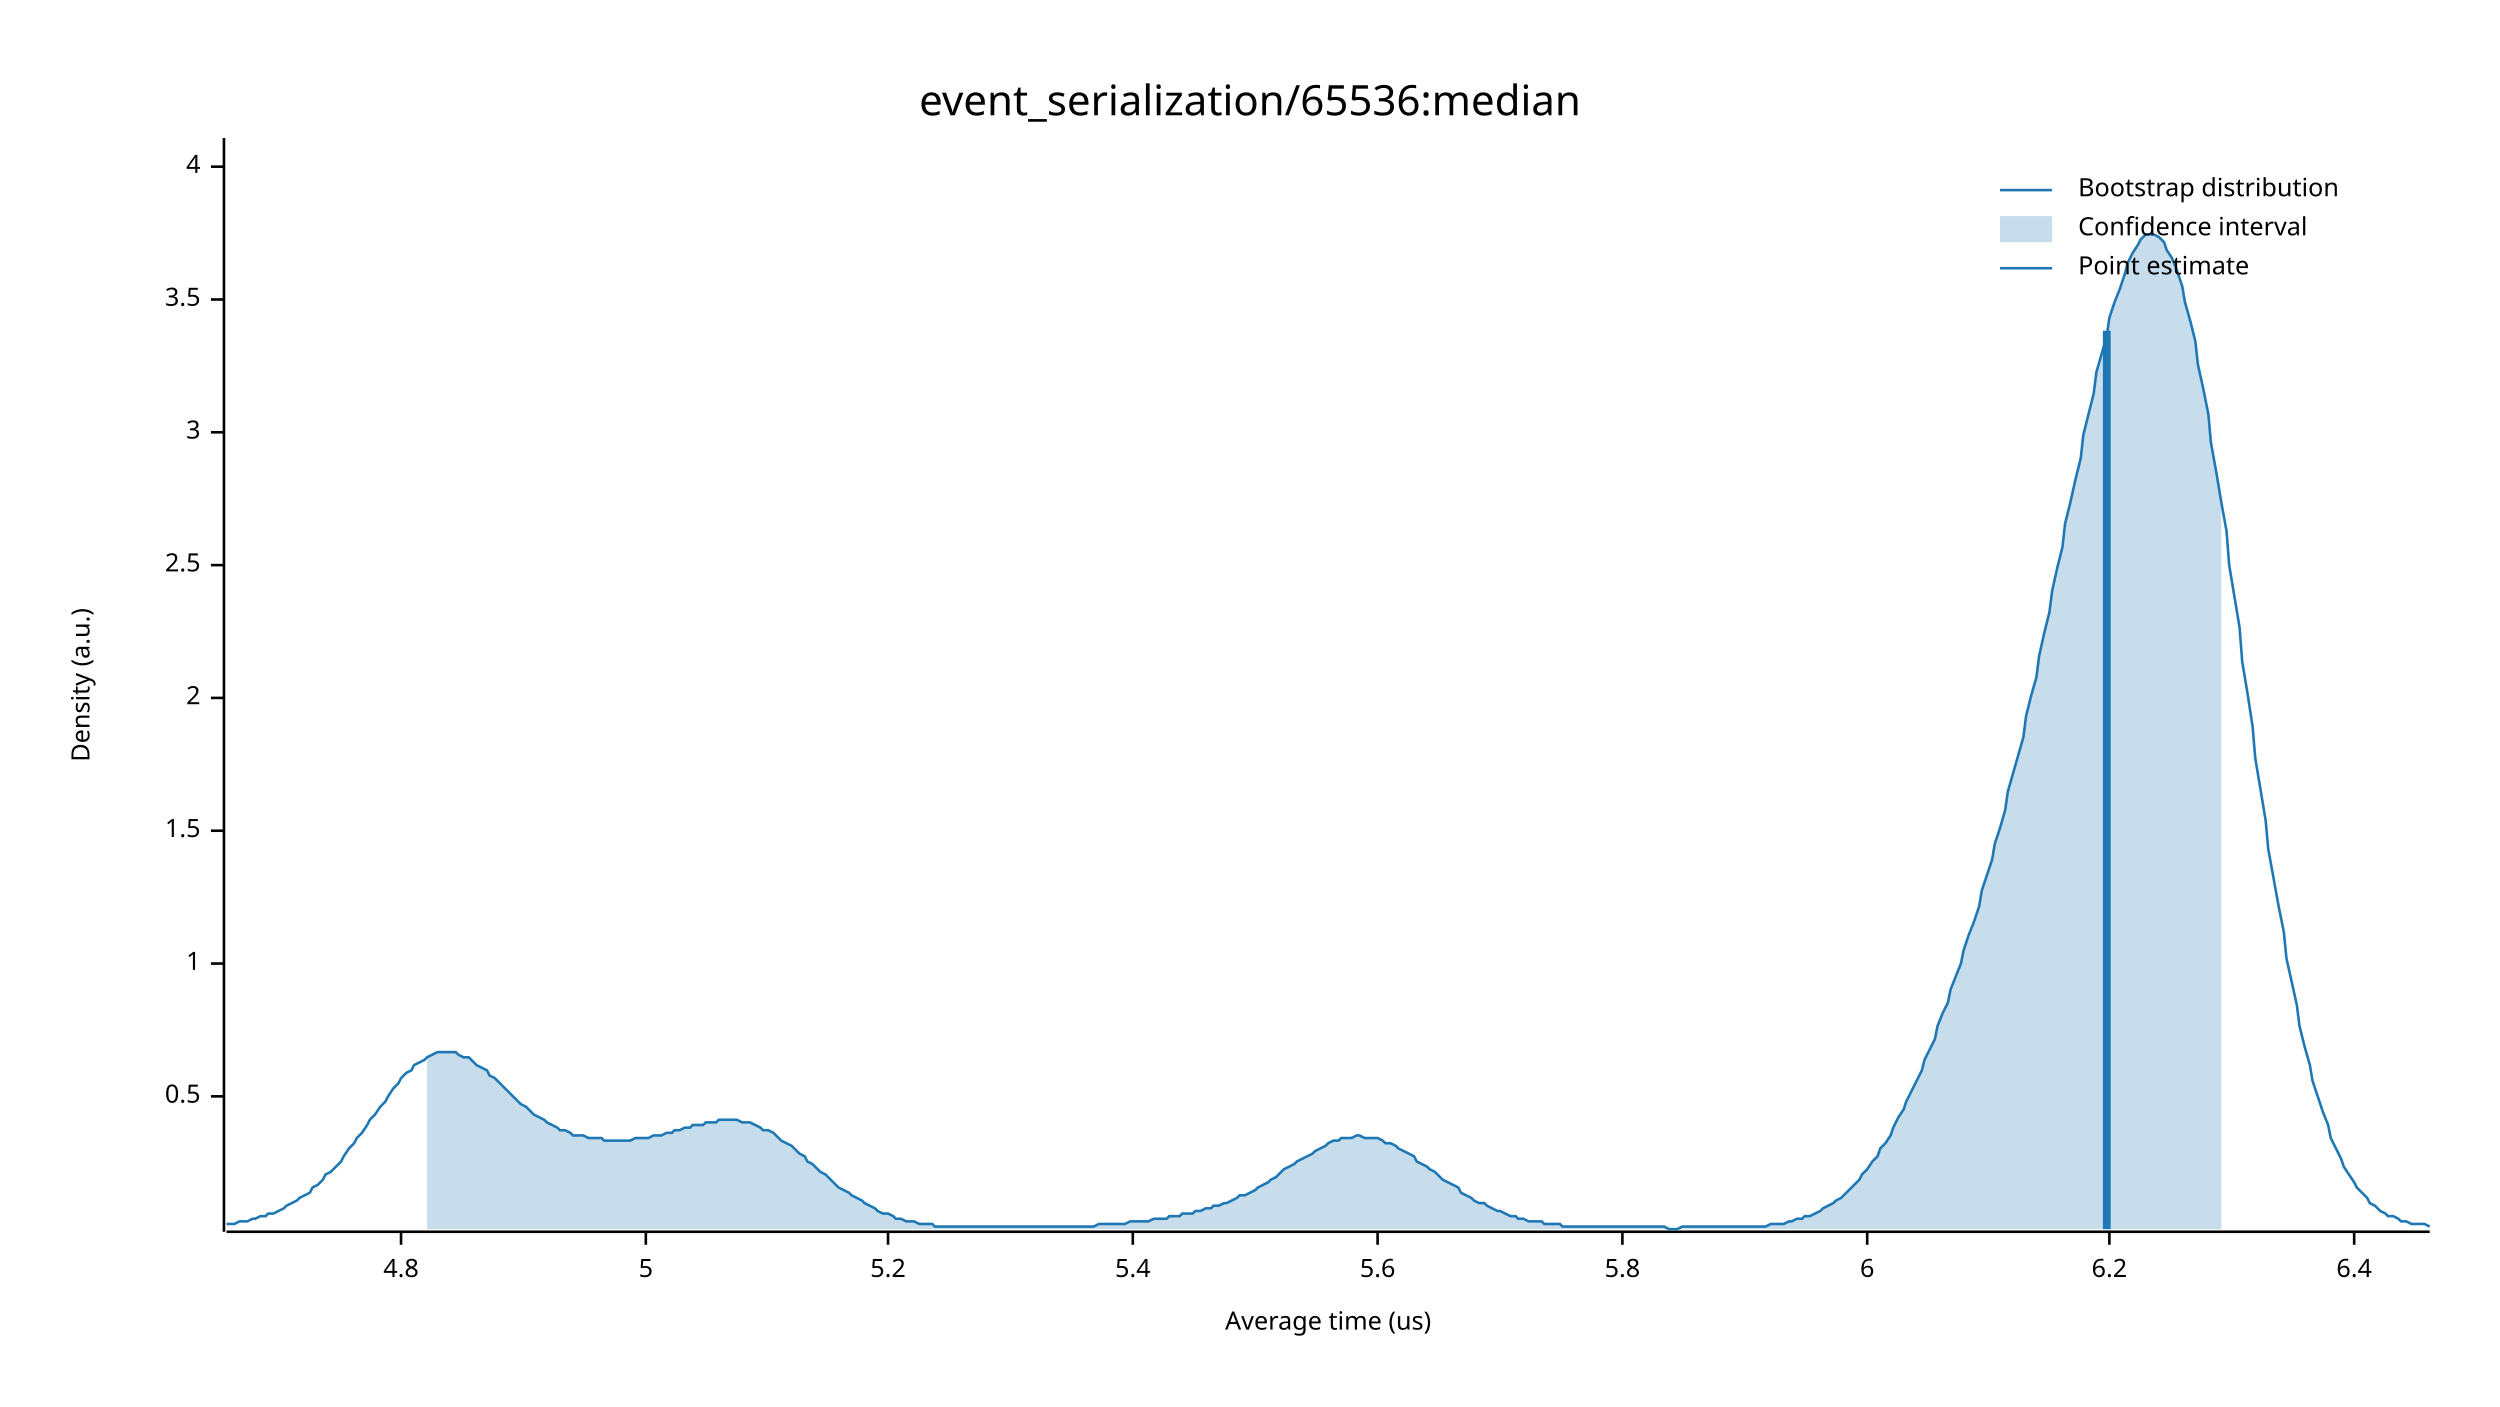
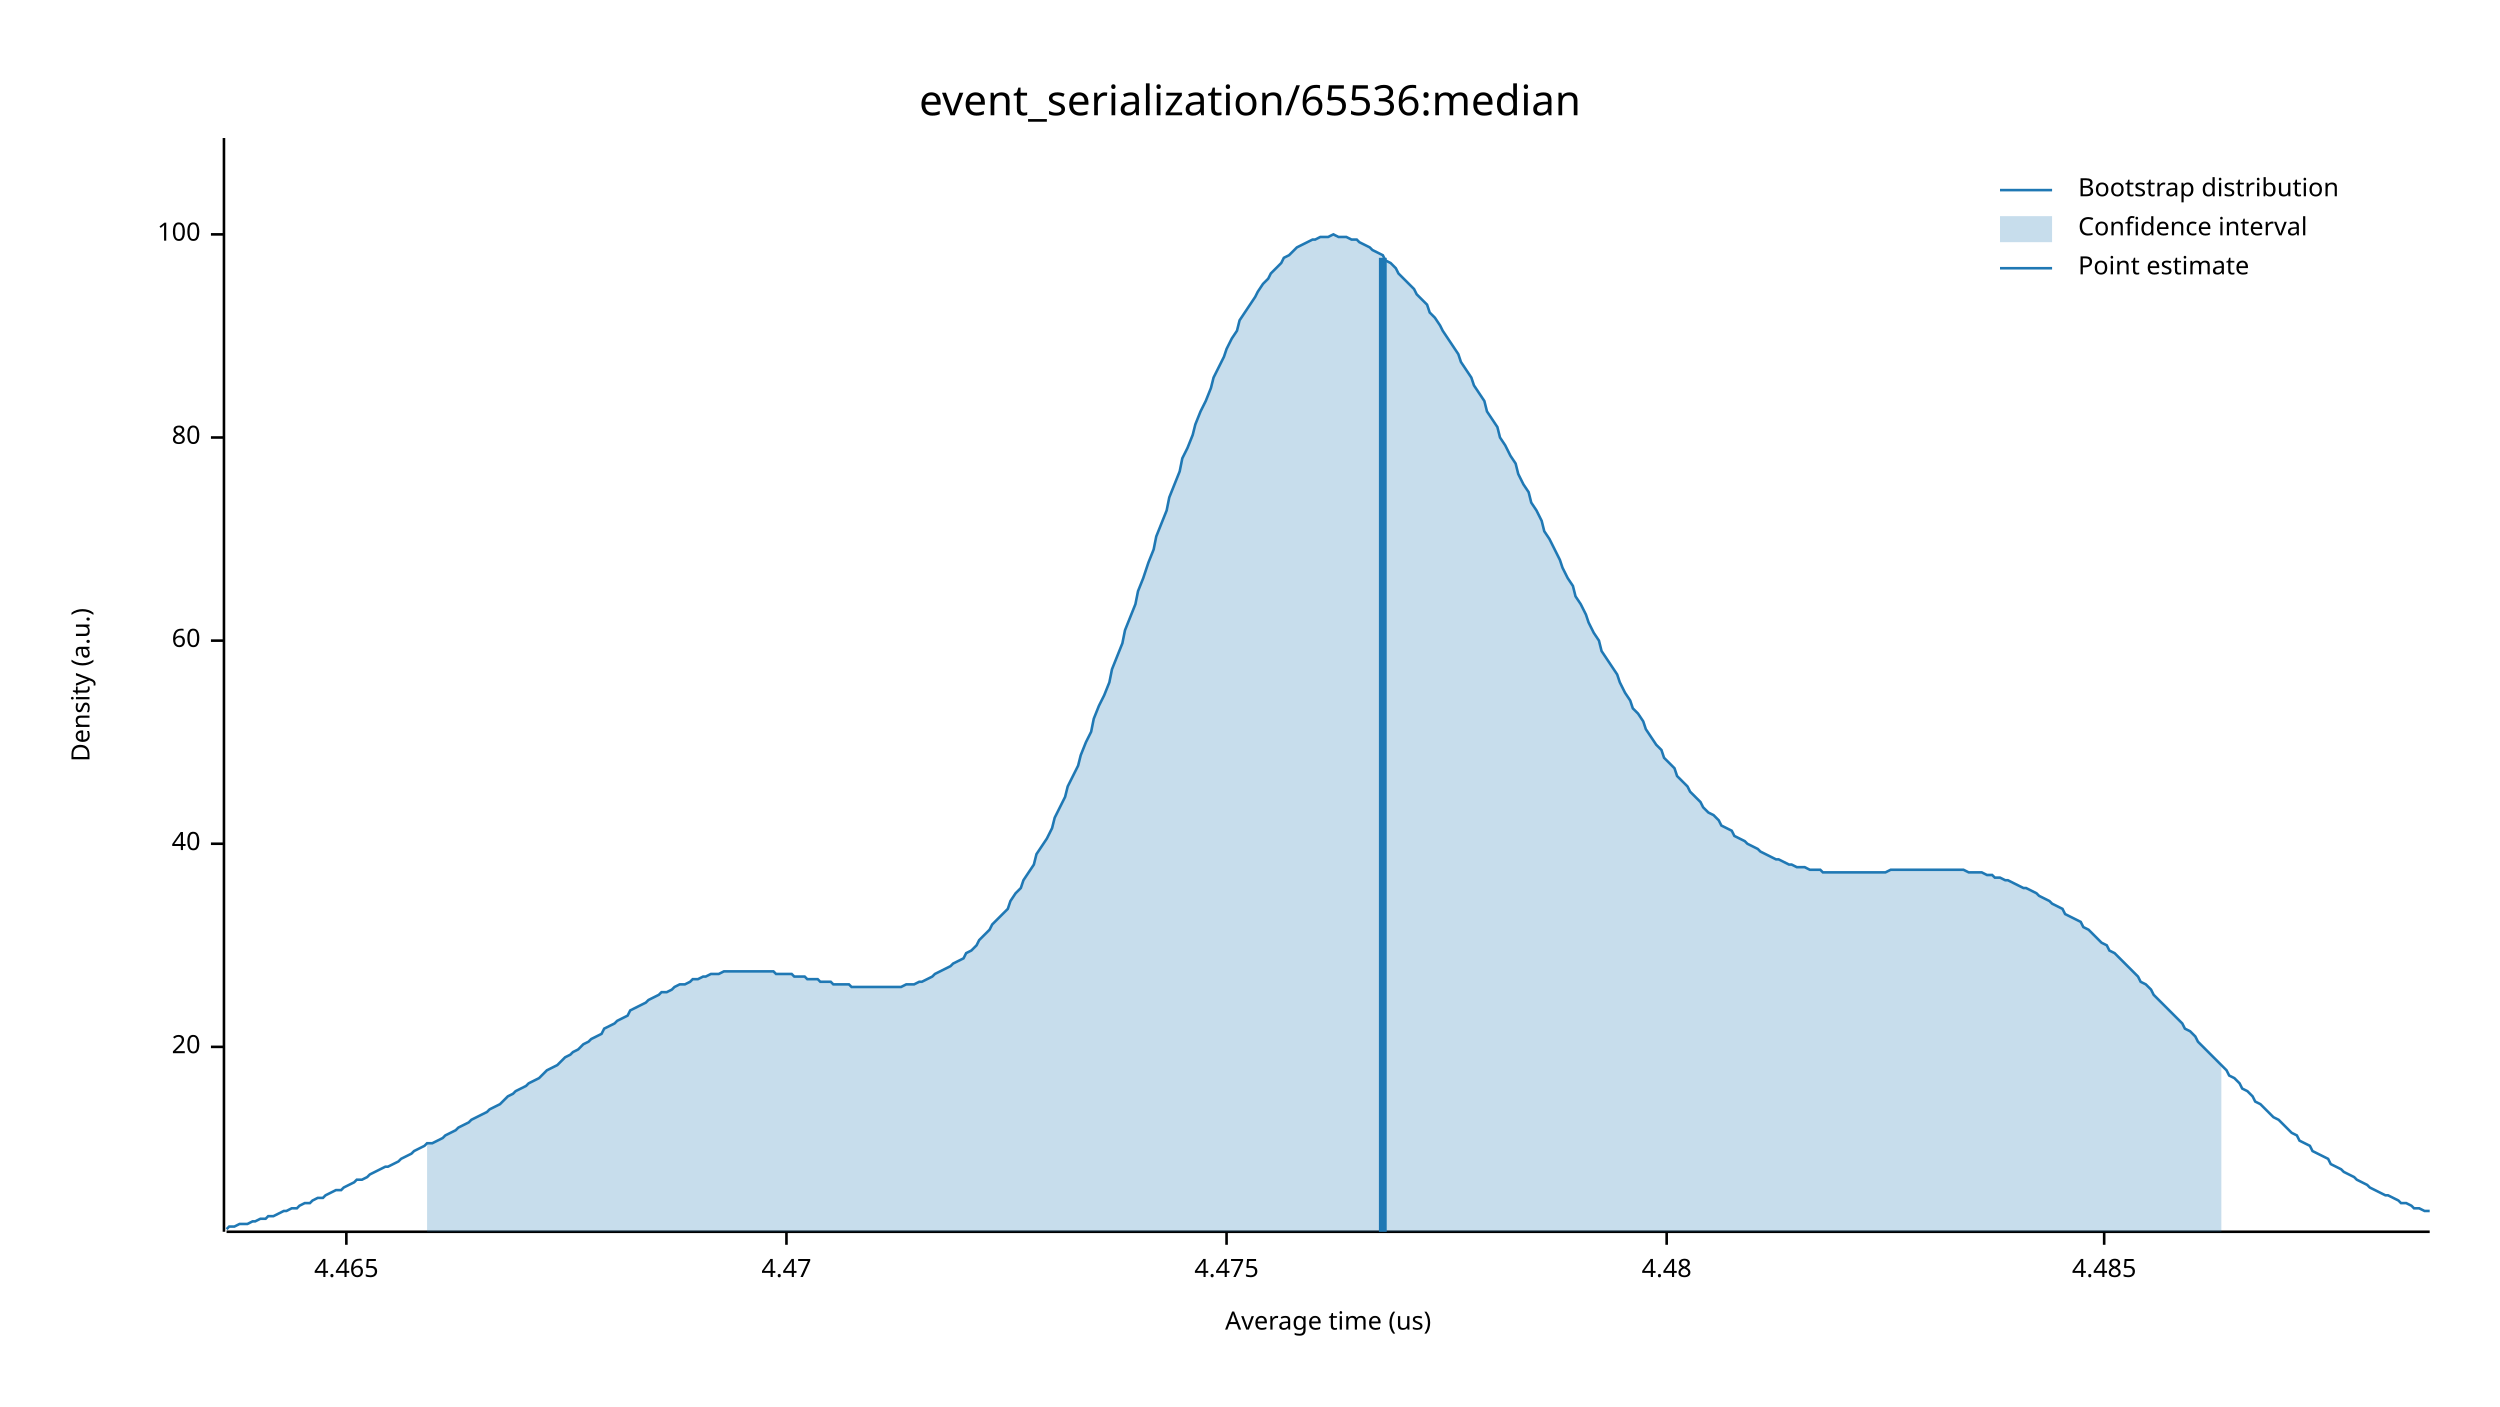
<svg xmlns="http://www.w3.org/2000/svg" width="960" height="540" viewBox="0 0 960 540">
  <text x="480" y="32" dy="0.76em" text-anchor="middle" font-family="sans-serif" font-size="16.129" opacity="1" fill="#000000">
event_serialization/65536:median
</text>
  <text x="27" y="263" dy="0.76em" text-anchor="middle" font-family="sans-serif" font-size="9.677" opacity="1" fill="#000000" transform="rotate(270, 27, 263)">
Density (a.u.)
</text>
  <text x="510" y="513" dy="-0.5ex" text-anchor="middle" font-family="sans-serif" font-size="9.677" opacity="1" fill="#000000">
Average time (us)
</text>
  <polyline fill="none" opacity="1" stroke="#000000" stroke-width="1" points="86,53 86,473 " />
-   <text x="77" y="421" dy="0.5ex" text-anchor="end" font-family="sans-serif" font-size="9.677" opacity="1" fill="#000000">
- 0.5
+   <text x="77" y="402" dy="0.5ex" text-anchor="end" font-family="sans-serif" font-size="9.677" opacity="1" fill="#000000">
+ 20
</text>
-   <polyline fill="none" opacity="1" stroke="#000000" stroke-width="1" points="81,421 86,421 " />
-   <text x="77" y="370" dy="0.5ex" text-anchor="end" font-family="sans-serif" font-size="9.677" opacity="1" fill="#000000">
- 1
+   <polyline fill="none" opacity="1" stroke="#000000" stroke-width="1" points="81,402 86,402 " />
+   <text x="77" y="324" dy="0.5ex" text-anchor="end" font-family="sans-serif" font-size="9.677" opacity="1" fill="#000000">
+ 40
</text>
-   <polyline fill="none" opacity="1" stroke="#000000" stroke-width="1" points="81,370 86,370 " />
-   <text x="77" y="319" dy="0.5ex" text-anchor="end" font-family="sans-serif" font-size="9.677" opacity="1" fill="#000000">
- 1.5
+   <polyline fill="none" opacity="1" stroke="#000000" stroke-width="1" points="81,324 86,324 " />
+   <text x="77" y="246" dy="0.5ex" text-anchor="end" font-family="sans-serif" font-size="9.677" opacity="1" fill="#000000">
+ 60
</text>
-   <polyline fill="none" opacity="1" stroke="#000000" stroke-width="1" points="81,319 86,319 " />
-   <text x="77" y="268" dy="0.5ex" text-anchor="end" font-family="sans-serif" font-size="9.677" opacity="1" fill="#000000">
- 2
+   <polyline fill="none" opacity="1" stroke="#000000" stroke-width="1" points="81,246 86,246 " />
+   <text x="77" y="168" dy="0.5ex" text-anchor="end" font-family="sans-serif" font-size="9.677" opacity="1" fill="#000000">
+ 80
</text>
-   <polyline fill="none" opacity="1" stroke="#000000" stroke-width="1" points="81,268 86,268 " />
-   <text x="77" y="217" dy="0.5ex" text-anchor="end" font-family="sans-serif" font-size="9.677" opacity="1" fill="#000000">
- 2.5
+   <polyline fill="none" opacity="1" stroke="#000000" stroke-width="1" points="81,168 86,168 " />
+   <text x="77" y="90" dy="0.5ex" text-anchor="end" font-family="sans-serif" font-size="9.677" opacity="1" fill="#000000">
+ 100
</text>
-   <polyline fill="none" opacity="1" stroke="#000000" stroke-width="1" points="81,217 86,217 " />
-   <text x="77" y="166" dy="0.5ex" text-anchor="end" font-family="sans-serif" font-size="9.677" opacity="1" fill="#000000">
- 3
+   <polyline fill="none" opacity="1" stroke="#000000" stroke-width="1" points="81,90 86,90 " />
+   <polyline fill="none" opacity="1" stroke="#000000" stroke-width="1" points="87,473 933,473 " />
+   <text x="133" y="483" dy="0.76em" text-anchor="middle" font-family="sans-serif" font-size="9.677" opacity="1" fill="#000000">
+ 4.465
</text>
-   <polyline fill="none" opacity="1" stroke="#000000" stroke-width="1" points="81,166 86,166 " />
-   <text x="77" y="115" dy="0.5ex" text-anchor="end" font-family="sans-serif" font-size="9.677" opacity="1" fill="#000000">
- 3.5
+   <polyline fill="none" opacity="1" stroke="#000000" stroke-width="1" points="133,473 133,478 " />
+   <text x="302" y="483" dy="0.76em" text-anchor="middle" font-family="sans-serif" font-size="9.677" opacity="1" fill="#000000">
+ 4.47
</text>
-   <polyline fill="none" opacity="1" stroke="#000000" stroke-width="1" points="81,115 86,115 " />
-   <text x="77" y="64" dy="0.5ex" text-anchor="end" font-family="sans-serif" font-size="9.677" opacity="1" fill="#000000">
- 4
+   <polyline fill="none" opacity="1" stroke="#000000" stroke-width="1" points="302,473 302,478 " />
+   <text x="471" y="483" dy="0.76em" text-anchor="middle" font-family="sans-serif" font-size="9.677" opacity="1" fill="#000000">
+ 4.475
</text>
-   <polyline fill="none" opacity="1" stroke="#000000" stroke-width="1" points="81,64 86,64 " />
-   <polyline fill="none" opacity="1" stroke="#000000" stroke-width="1" points="87,473 933,473 " />
-   <text x="154" y="483" dy="0.76em" text-anchor="middle" font-family="sans-serif" font-size="9.677" opacity="1" fill="#000000">
- 4.8
+   <polyline fill="none" opacity="1" stroke="#000000" stroke-width="1" points="471,473 471,478 " />
+   <text x="640" y="483" dy="0.76em" text-anchor="middle" font-family="sans-serif" font-size="9.677" opacity="1" fill="#000000">
+ 4.48
</text>
-   <polyline fill="none" opacity="1" stroke="#000000" stroke-width="1" points="154,473 154,478 " />
-   <text x="248" y="483" dy="0.76em" text-anchor="middle" font-family="sans-serif" font-size="9.677" opacity="1" fill="#000000">
- 5
+   <polyline fill="none" opacity="1" stroke="#000000" stroke-width="1" points="640,473 640,478 " />
+   <text x="808" y="483" dy="0.76em" text-anchor="middle" font-family="sans-serif" font-size="9.677" opacity="1" fill="#000000">
+ 4.485
</text>
-   <polyline fill="none" opacity="1" stroke="#000000" stroke-width="1" points="248,473 248,478 " />
-   <text x="341" y="483" dy="0.76em" text-anchor="middle" font-family="sans-serif" font-size="9.677" opacity="1" fill="#000000">
- 5.2
- </text>
-   <polyline fill="none" opacity="1" stroke="#000000" stroke-width="1" points="341,473 341,478 " />
-   <text x="435" y="483" dy="0.76em" text-anchor="middle" font-family="sans-serif" font-size="9.677" opacity="1" fill="#000000">
- 5.4
- </text>
-   <polyline fill="none" opacity="1" stroke="#000000" stroke-width="1" points="435,473 435,478 " />
-   <text x="529" y="483" dy="0.76em" text-anchor="middle" font-family="sans-serif" font-size="9.677" opacity="1" fill="#000000">
- 5.6
- </text>
-   <polyline fill="none" opacity="1" stroke="#000000" stroke-width="1" points="529,473 529,478 " />
-   <text x="623" y="483" dy="0.76em" text-anchor="middle" font-family="sans-serif" font-size="9.677" opacity="1" fill="#000000">
- 5.8
- </text>
-   <polyline fill="none" opacity="1" stroke="#000000" stroke-width="1" points="623,473 623,478 " />
-   <text x="717" y="483" dy="0.76em" text-anchor="middle" font-family="sans-serif" font-size="9.677" opacity="1" fill="#000000">
- 6
- </text>
-   <polyline fill="none" opacity="1" stroke="#000000" stroke-width="1" points="717,473 717,478 " />
-   <text x="810" y="483" dy="0.76em" text-anchor="middle" font-family="sans-serif" font-size="9.677" opacity="1" fill="#000000">
- 6.2
- </text>
-   <polyline fill="none" opacity="1" stroke="#000000" stroke-width="1" points="810,473 810,478 " />
-   <text x="904" y="483" dy="0.76em" text-anchor="middle" font-family="sans-serif" font-size="9.677" opacity="1" fill="#000000">
- 6.4
- </text>
-   <polyline fill="none" opacity="1" stroke="#000000" stroke-width="1" points="904,473 904,478 " />
-   <polyline fill="none" opacity="1" stroke="#1F78B4" stroke-width="1" points="87,470 88,470 90,470 92,469 93,469 95,469 97,468 98,468 100,467 102,467 103,466 105,466 107,465 109,464 110,463 112,462 114,461 115,460 117,459 119,458 120,456 122,455 124,453 125,451 127,450 129,448 131,446 132,444 134,441 136,439 137,437 139,435 141,432 142,430 144,428 146,425 148,423 149,421 151,418 153,416 154,414 156,412 158,411 159,409 161,408 163,407 164,406 166,405 168,404 170,404 171,404 173,404 175,404 176,405 178,406 180,406 181,407 183,409 185,410 187,411 188,413 190,414 192,416 193,417 195,419 197,421 198,422 200,424 202,425 203,426 205,428 207,429 209,430 210,431 212,432 214,433 215,434 217,434 219,435 220,436 222,436 224,436 226,437 227,437 229,437 231,437 232,438 234,438 236,438 237,438 239,438 241,438 242,438 244,437 246,437 248,437 249,437 251,436 253,436 254,436 256,435 258,435 259,434 261,434 263,433 265,433 266,432 268,432 270,432 271,431 273,431 275,431 276,430 278,430 280,430 281,430 283,430 285,431 287,431 288,431 290,432 292,433 293,434 295,434 297,435 298,436 300,438 302,439 304,440 305,441 307,443 309,444 310,446 312,447 314,449 315,450 317,451 319,453 320,454 322,456 324,457 326,458 327,459 329,460 331,461 332,462 334,463 336,464 337,465 339,466 341,466 343,467 344,468 346,468 348,469 349,469 351,469 353,470 354,470 356,470 358,470 359,471 361,471 363,471 365,471 366,471 368,471 370,471 371,471 373,471 375,471 376,471 378,471 380,471 381,471 383,471 385,471 387,471 388,471 390,471 392,471 393,471 395,471 397,471 398,471 400,471 402,471 404,471 405,471 407,471 409,471 410,471 412,471 414,471 415,471 417,471 419,471 420,471 422,470 424,470 426,470 427,470 429,470 431,470 432,470 434,469 436,469 437,469 439,469 441,469 443,468 444,468 446,468 448,468 449,467 451,467 453,467 454,466 456,466 458,466 459,465 461,465 463,464 465,464 466,463 468,463 470,462 471,462 473,461 475,460 476,459 478,459 480,458 482,457 483,456 485,455 487,454 488,453 490,452 492,450 493,449 495,448 497,447 498,446 500,445 502,444 504,443 505,442 507,441 509,440 510,439 512,438 514,438 515,437 517,437 519,437 521,436 522,436 524,437 526,437 527,437 529,437 531,438 532,439 534,439 536,440 537,441 539,442 541,443 543,444 544,446 546,447 548,448 549,449 551,450 553,452 554,453 556,454 558,455 560,456 561,458 563,459 565,460 566,461 568,462 570,462 571,463 573,464 575,465 576,465 578,466 580,467 582,467 583,468 585,468 587,469 588,469 590,469 592,469 593,470 595,470 597,470 599,470 600,471 602,471 604,471 605,471 607,471 609,471 610,471 612,471 614,471 615,471 617,471 619,471 621,471 622,471 624,471 626,471 627,471 629,471 631,471 632,471 634,471 636,471 638,471 639,471 641,472 643,472 644,472 646,471 648,471 649,471 651,471 653,471 654,471 656,471 658,471 660,471 661,471 663,471 665,471 666,471 668,471 670,471 671,471 673,471 675,471 676,471 678,471 680,470 682,470 683,470 685,470 687,469 688,469 690,468 692,468 693,467 695,467 697,466 699,465 700,464 702,463 704,462 705,461 707,460 709,458 710,457 712,455 714,453 715,451 717,449 719,446 721,444 722,441 724,439 726,436 727,433 729,429 731,426 732,423 734,419 736,415 738,411 739,407 741,403 743,399 744,394 746,389 748,385 749,380 751,375 753,370 754,365 756,359 758,354 760,348 761,342 763,336 765,330 766,324 768,318 770,311 771,304 773,297 775,290 777,283 778,275 780,267 782,260 783,252 785,243 787,235 788,227 790,218 792,210 793,201 795,193 797,184 799,176 800,167 802,159 804,151 805,143 807,136 809,129 810,122 812,116 814,111 816,105 817,101 819,97 821,94 822,92 824,90 826,90 827,90 829,91 831,93 832,96 834,99 836,104 838,110 839,116 841,123 843,131 844,140 846,149 848,159 849,170 851,181 853,193 855,204 856,217 858,229 860,241 861,254 863,266 865,279 866,291 868,303 870,315 871,326 873,337 875,348 877,358 878,368 880,377 882,386 883,394 885,402 887,409 888,415 890,421 892,427 894,432 895,437 897,441 899,445 900,448 902,451 904,454 905,456 907,458 909,460 910,462 912,463 914,465 916,466 917,467 919,467 921,468 922,469 924,469 926,470 927,470 929,470 931,470 933,471 " />
-   <polygon opacity="0.25" fill="#1F78B4" points="164,406 166,405 168,404 170,404 171,404 173,404 175,404 176,405 178,406 180,406 181,407 183,409 185,410 187,411 188,413 190,414 192,416 193,417 195,419 197,421 198,422 200,424 202,425 203,426 205,428 207,429 209,430 210,431 212,432 214,433 215,434 217,434 219,435 220,436 222,436 224,436 226,437 227,437 229,437 231,437 232,438 234,438 236,438 237,438 239,438 241,438 242,438 244,437 246,437 248,437 249,437 251,436 253,436 254,436 256,435 258,435 259,434 261,434 263,433 265,433 266,432 268,432 270,432 271,431 273,431 275,431 276,430 278,430 280,430 281,430 283,430 285,431 287,431 288,431 290,432 292,433 293,434 295,434 297,435 298,436 300,438 302,439 304,440 305,441 307,443 309,444 310,446 312,447 314,449 315,450 317,451 319,453 320,454 322,456 324,457 326,458 327,459 329,460 331,461 332,462 334,463 336,464 337,465 339,466 341,466 343,467 344,468 346,468 348,469 349,469 351,469 353,470 354,470 356,470 358,470 359,471 361,471 363,471 365,471 366,471 368,471 370,471 371,471 373,471 375,471 376,471 378,471 380,471 381,471 383,471 385,471 387,471 388,471 390,471 392,471 393,471 395,471 397,471 398,471 400,471 402,471 404,471 405,471 407,471 409,471 410,471 412,471 414,471 415,471 417,471 419,471 420,471 422,470 424,470 426,470 427,470 429,470 431,470 432,470 434,469 436,469 437,469 439,469 441,469 443,468 444,468 446,468 448,468 449,467 451,467 453,467 454,466 456,466 458,466 459,465 461,465 463,464 465,464 466,463 468,463 470,462 471,462 473,461 475,460 476,459 478,459 480,458 482,457 483,456 485,455 487,454 488,453 490,452 492,450 493,449 495,448 497,447 498,446 500,445 502,444 504,443 505,442 507,441 509,440 510,439 512,438 514,438 515,437 517,437 519,437 521,436 522,436 524,437 526,437 527,437 529,437 531,438 532,439 534,439 536,440 537,441 539,442 541,443 543,444 544,446 546,447 548,448 549,449 551,450 553,452 554,453 556,454 558,455 560,456 561,458 563,459 565,460 566,461 568,462 570,462 571,463 573,464 575,465 576,465 578,466 580,467 582,467 583,468 585,468 587,469 588,469 590,469 592,469 593,470 595,470 597,470 599,470 600,471 602,471 604,471 605,471 607,471 609,471 610,471 612,471 614,471 615,471 617,471 619,471 621,471 622,471 624,471 626,471 627,471 629,471 631,471 632,471 634,471 636,471 638,471 639,471 641,472 643,472 644,472 646,471 648,471 649,471 651,471 653,471 654,471 656,471 658,471 660,471 661,471 663,471 665,471 666,471 668,471 670,471 671,471 673,471 675,471 676,471 678,471 680,470 682,470 683,470 685,470 687,469 688,469 690,468 692,468 693,467 695,467 697,466 699,465 700,464 702,463 704,462 705,461 707,460 709,458 710,457 712,455 714,453 715,451 717,449 719,446 721,444 722,441 724,439 726,436 727,433 729,429 731,426 732,423 734,419 736,415 738,411 739,407 741,403 743,399 744,394 746,389 748,385 749,380 751,375 753,370 754,365 756,359 758,354 760,348 761,342 763,336 765,330 766,324 768,318 770,311 771,304 773,297 775,290 777,283 778,275 780,267 782,260 783,252 785,243 787,235 788,227 790,218 792,210 793,201 795,193 797,184 799,176 800,167 802,159 804,151 805,143 807,136 809,129 810,122 812,116 814,111 816,105 817,101 819,97 821,94 822,92 824,90 826,90 827,90 829,91 831,93 832,96 834,99 836,104 838,110 839,116 841,123 843,131 844,140 846,149 848,159 849,170 851,181 853,193 853,472 164,472 " />
-   <polyline fill="none" opacity="1" stroke="#1F78B4" stroke-width="3" points="809,472 809,127 " />
+   <polyline fill="none" opacity="1" stroke="#000000" stroke-width="1" points="808,473 808,478 " />
+   <polyline fill="none" opacity="1" stroke="#1F78B4" stroke-width="1" points="87,472 88,471 90,471 92,470 93,470 95,470 97,469 98,469 100,468 102,468 103,467 105,467 107,466 109,465 110,465 112,464 114,464 115,463 117,462 119,462 120,461 122,460 124,460 125,459 127,458 129,457 131,457 132,456 134,455 136,454 137,453 139,453 141,452 142,451 144,450 146,449 148,448 149,448 151,447 153,446 154,445 156,444 158,443 159,442 161,441 163,440 164,439 166,439 168,438 170,437 171,436 173,435 175,434 176,433 178,432 180,431 181,430 183,429 185,428 187,427 188,426 190,425 192,424 193,423 195,421 197,420 198,419 200,418 202,417 203,416 205,415 207,414 209,412 210,411 212,410 214,409 215,408 217,406 219,405 220,404 222,403 224,401 226,400 227,399 229,398 231,397 232,395 234,394 236,393 237,392 239,391 241,390 242,388 244,387 246,386 248,385 249,384 251,383 253,382 254,381 256,381 258,380 259,379 261,378 263,378 265,377 266,376 268,376 270,375 271,375 273,374 275,374 276,374 278,373 280,373 281,373 283,373 285,373 287,373 288,373 290,373 292,373 293,373 295,373 297,373 298,374 300,374 302,374 304,374 305,375 307,375 309,375 310,376 312,376 314,376 315,377 317,377 319,377 320,378 322,378 324,378 326,378 327,379 329,379 331,379 332,379 334,379 336,379 337,379 339,379 341,379 343,379 344,379 346,379 348,378 349,378 351,378 353,377 354,377 356,376 358,375 359,374 361,373 363,372 365,371 366,370 368,369 370,368 371,366 373,365 375,363 376,361 378,359 380,357 381,355 383,353 385,351 387,349 388,346 390,343 392,341 393,338 395,335 397,332 398,328 400,325 402,322 404,318 405,314 407,310 409,306 410,302 412,298 414,294 415,290 417,285 419,281 420,276 422,271 424,267 426,262 427,257 429,252 431,247 432,242 434,237 436,232 437,227 439,222 441,216 443,211 444,206 446,201 448,196 449,191 451,186 453,181 454,176 456,172 458,167 459,163 461,158 463,154 465,149 466,145 468,141 470,137 471,134 473,130 475,127 476,123 478,120 480,117 482,114 483,112 485,109 487,107 488,105 490,103 492,101 493,99 495,98 497,96 498,95 500,94 502,93 504,92 505,92 507,91 509,91 510,91 512,90 514,91 515,91 517,91 519,92 521,92 522,93 524,94 526,95 527,96 529,97 531,98 532,100 534,101 536,103 537,105 539,107 541,109 543,111 544,113 546,115 548,117 549,120 551,122 553,125 554,127 556,130 558,133 560,136 561,139 563,142 565,145 566,148 568,151 570,154 571,158 573,161 575,164 576,168 578,171 580,175 582,178 583,182 585,186 587,189 588,193 590,196 592,200 593,204 595,207 597,211 599,215 600,218 602,222 604,225 605,229 607,232 609,236 610,239 612,243 614,246 615,250 617,253 619,256 621,259 622,262 624,266 626,269 627,272 629,274 631,277 632,280 634,283 636,286 638,288 639,291 641,293 643,295 644,298 646,300 648,302 649,304 651,306 653,308 654,310 656,312 658,313 660,315 661,317 663,318 665,319 666,321 668,322 670,323 671,324 673,325 675,326 676,327 678,328 680,329 682,330 683,330 685,331 687,332 688,332 690,333 692,333 693,333 695,334 697,334 699,334 700,335 702,335 704,335 705,335 707,335 709,335 710,335 712,335 714,335 715,335 717,335 719,335 721,335 722,335 724,335 726,334 727,334 729,334 731,334 732,334 734,334 736,334 738,334 739,334 741,334 743,334 744,334 746,334 748,334 749,334 751,334 753,334 754,334 756,335 758,335 760,335 761,335 763,336 765,336 766,337 768,337 770,338 771,338 773,339 775,340 777,341 778,341 780,342 782,343 783,344 785,345 787,346 788,347 790,348 792,349 793,351 795,352 797,353 799,354 800,356 802,357 804,359 805,360 807,362 809,363 810,365 812,366 814,368 816,370 817,371 819,373 821,375 822,377 824,378 826,380 827,382 829,384 831,386 832,387 834,389 836,391 838,393 839,395 841,396 843,398 844,400 846,402 848,404 849,405 851,407 853,409 855,411 856,413 858,414 860,416 861,418 863,419 865,421 866,423 868,424 870,426 871,427 873,429 875,430 877,432 878,433 880,435 882,436 883,438 885,439 887,440 888,442 890,443 892,444 894,445 895,447 897,448 899,449 900,450 902,451 904,452 905,453 907,454 909,455 910,456 912,457 914,458 916,459 917,459 919,460 921,461 922,462 924,462 926,463 927,464 929,464 931,465 933,465 " />
+   <polygon opacity="0.25" fill="#1F78B4" points="164,439 166,439 168,438 170,437 171,436 173,435 175,434 176,433 178,432 180,431 181,430 183,429 185,428 187,427 188,426 190,425 192,424 193,423 195,421 197,420 198,419 200,418 202,417 203,416 205,415 207,414 209,412 210,411 212,410 214,409 215,408 217,406 219,405 220,404 222,403 224,401 226,400 227,399 229,398 231,397 232,395 234,394 236,393 237,392 239,391 241,390 242,388 244,387 246,386 248,385 249,384 251,383 253,382 254,381 256,381 258,380 259,379 261,378 263,378 265,377 266,376 268,376 270,375 271,375 273,374 275,374 276,374 278,373 280,373 281,373 283,373 285,373 287,373 288,373 290,373 292,373 293,373 295,373 297,373 298,374 300,374 302,374 304,374 305,375 307,375 309,375 310,376 312,376 314,376 315,377 317,377 319,377 320,378 322,378 324,378 326,378 327,379 329,379 331,379 332,379 334,379 336,379 337,379 339,379 341,379 343,379 344,379 346,379 348,378 349,378 351,378 353,377 354,377 356,376 358,375 359,374 361,373 363,372 365,371 366,370 368,369 370,368 371,366 373,365 375,363 376,361 378,359 380,357 381,355 383,353 385,351 387,349 388,346 390,343 392,341 393,338 395,335 397,332 398,328 400,325 402,322 404,318 405,314 407,310 409,306 410,302 412,298 414,294 415,290 417,285 419,281 420,276 422,271 424,267 426,262 427,257 429,252 431,247 432,242 434,237 436,232 437,227 439,222 441,216 443,211 444,206 446,201 448,196 449,191 451,186 453,181 454,176 456,172 458,167 459,163 461,158 463,154 465,149 466,145 468,141 470,137 471,134 473,130 475,127 476,123 478,120 480,117 482,114 483,112 485,109 487,107 488,105 490,103 492,101 493,99 495,98 497,96 498,95 500,94 502,93 504,92 505,92 507,91 509,91 510,91 512,90 514,91 515,91 517,91 519,92 521,92 522,93 524,94 526,95 527,96 529,97 531,98 532,100 534,101 536,103 537,105 539,107 541,109 543,111 544,113 546,115 548,117 549,120 551,122 553,125 554,127 556,130 558,133 560,136 561,139 563,142 565,145 566,148 568,151 570,154 571,158 573,161 575,164 576,168 578,171 580,175 582,178 583,182 585,186 587,189 588,193 590,196 592,200 593,204 595,207 597,211 599,215 600,218 602,222 604,225 605,229 607,232 609,236 610,239 612,243 614,246 615,250 617,253 619,256 621,259 622,262 624,266 626,269 627,272 629,274 631,277 632,280 634,283 636,286 638,288 639,291 641,293 643,295 644,298 646,300 648,302 649,304 651,306 653,308 654,310 656,312 658,313 660,315 661,317 663,318 665,319 666,321 668,322 670,323 671,324 673,325 675,326 676,327 678,328 680,329 682,330 683,330 685,331 687,332 688,332 690,333 692,333 693,333 695,334 697,334 699,334 700,335 702,335 704,335 705,335 707,335 709,335 710,335 712,335 714,335 715,335 717,335 719,335 721,335 722,335 724,335 726,334 727,334 729,334 731,334 732,334 734,334 736,334 738,334 739,334 741,334 743,334 744,334 746,334 748,334 749,334 751,334 753,334 754,334 756,335 758,335 760,335 761,335 763,336 765,336 766,337 768,337 770,338 771,338 773,339 775,340 777,341 778,341 780,342 782,343 783,344 785,345 787,346 788,347 790,348 792,349 793,351 795,352 797,353 799,354 800,356 802,357 804,359 805,360 807,362 809,363 810,365 812,366 814,368 816,370 817,371 819,373 821,375 822,377 824,378 826,380 827,382 829,384 831,386 832,387 834,389 836,391 838,393 839,395 841,396 843,398 844,400 846,402 848,404 849,405 851,407 853,409 853,473 164,473 " />
+   <polyline fill="none" opacity="1" stroke="#1F78B4" stroke-width="3" points="531,473 531,99 " />
  <text x="798" y="68" dy="0.76em" text-anchor="start" font-family="sans-serif" font-size="9.677" opacity="1" fill="#000000">
Bootstrap distribution
</text>
  <text x="798" y="83" dy="0.76em" text-anchor="start" font-family="sans-serif" font-size="9.677" opacity="1" fill="#000000">
Confidence interval
</text>
  <text x="798" y="98" dy="0.76em" text-anchor="start" font-family="sans-serif" font-size="9.677" opacity="1" fill="#000000">
Point estimate
</text>
  <polyline fill="none" opacity="1" stroke="#1F78B4" stroke-width="1" points="768,73 788,73 " />
  <rect x="768" y="83" width="20" height="10" opacity="0.25" fill="#1F78B4" stroke="none" />
  <polyline fill="none" opacity="1" stroke="#1F78B4" stroke-width="1" points="768,103 788,103 " />
</svg>
